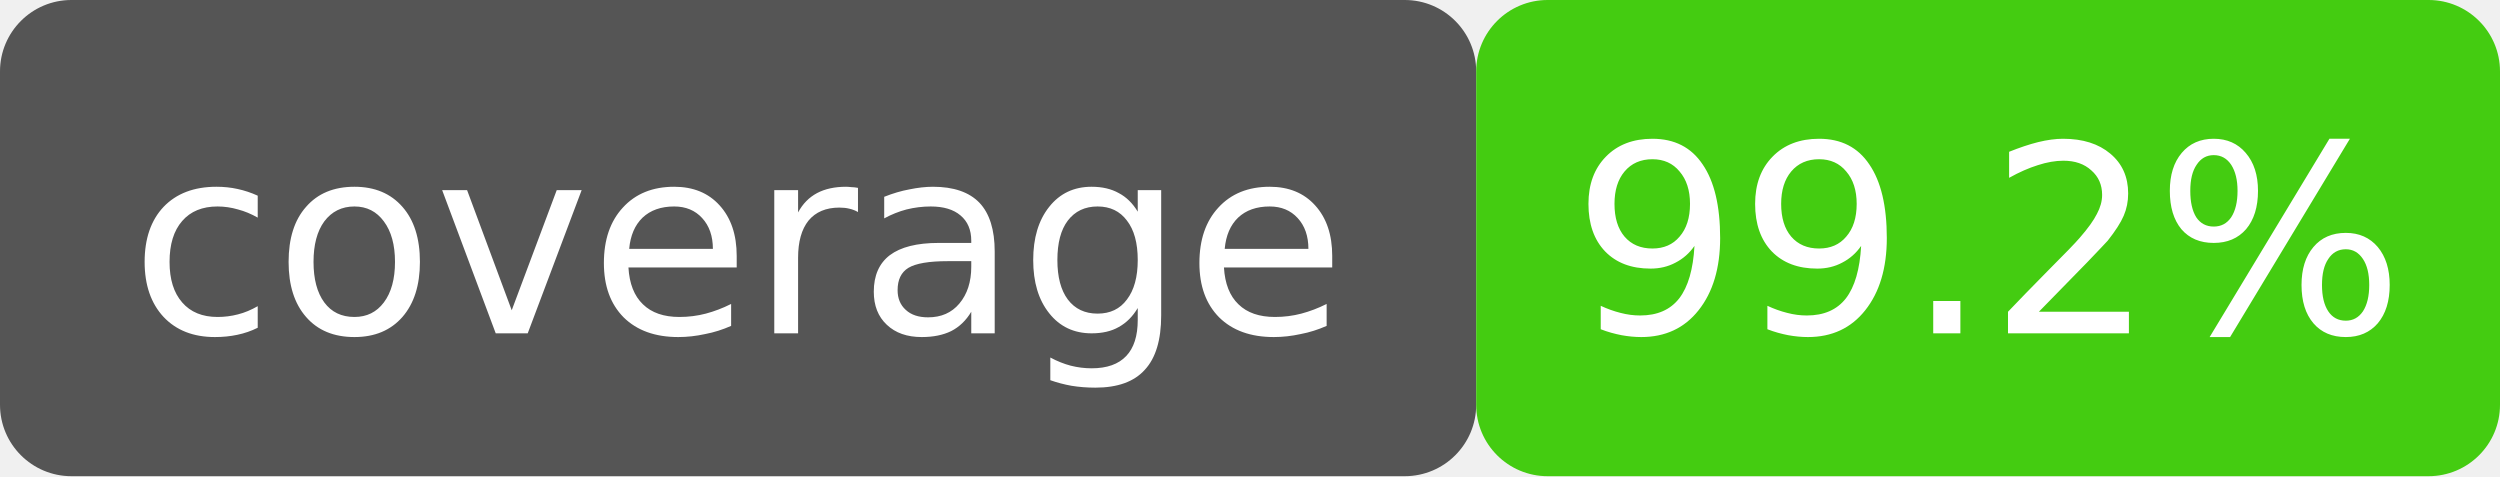
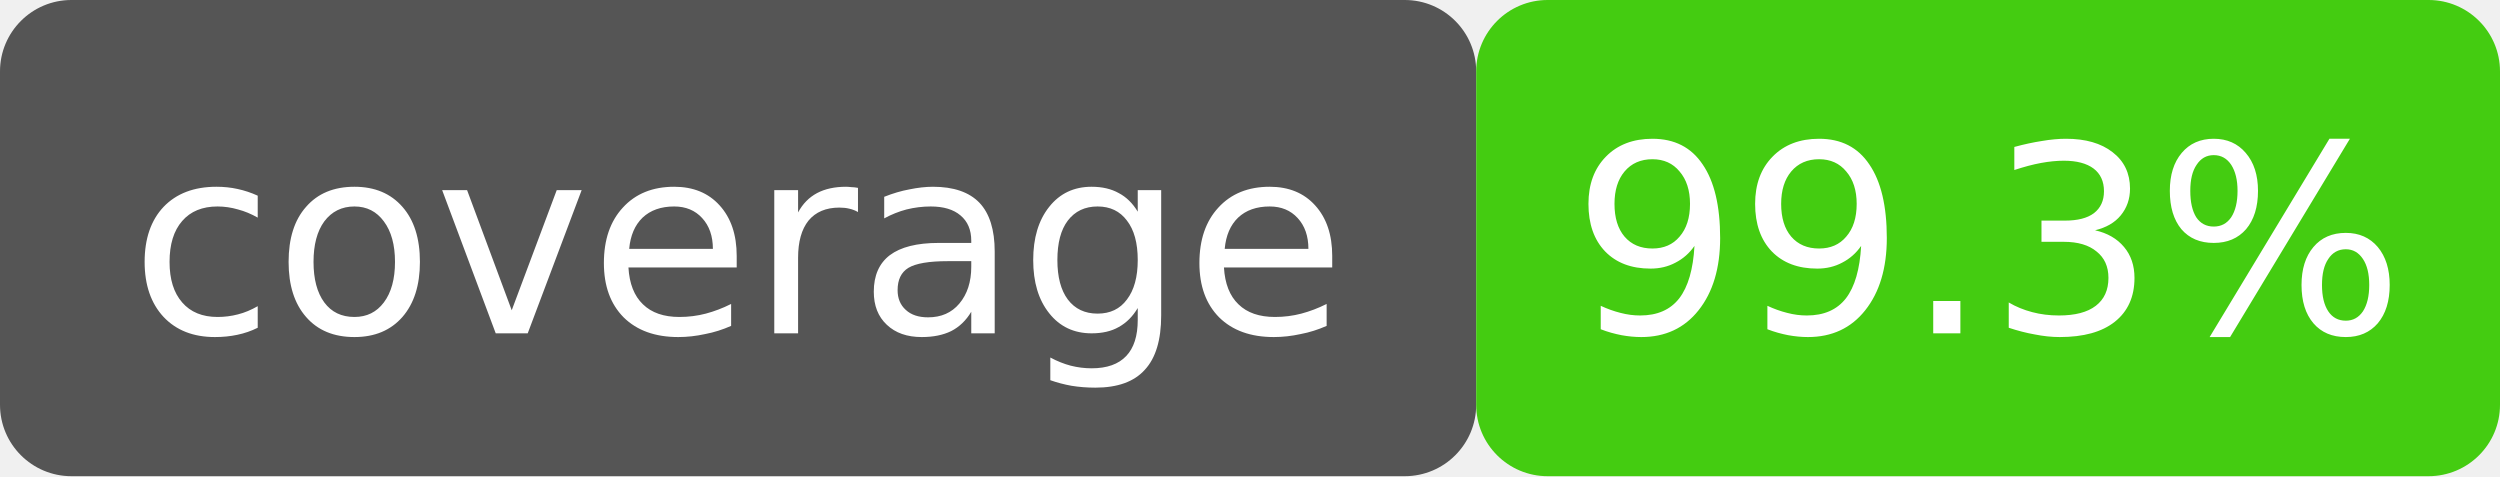
- <svg xmlns="http://www.w3.org/2000/svg" width="105" height="20" viewBox="0 0 105 20" role="img" aria-label="coverage: 99.2%">
+ <svg xmlns="http://www.w3.org/2000/svg" width="105" height="20" viewBox="0 0 105 20" role="img" aria-label="coverage: 99.3%">
  <rect width="62" height="20" rx="3" fill="#555" />
  <rect x="62" width="43" height="20" rx="3" fill="#4c1" />
  <rect width="105" height="20" rx="3" fill="none" />
  <g fill="#fff" font-family="Verdana,DejaVu Sans,sans-serif" font-size="11" text-anchor="middle">
    <text x="31" y="14">coverage</text>
-     <text x="83.5" y="14">99.2%</text>
+     <text x="83.5" y="14">99.3%</text>
  </g>
</svg>
